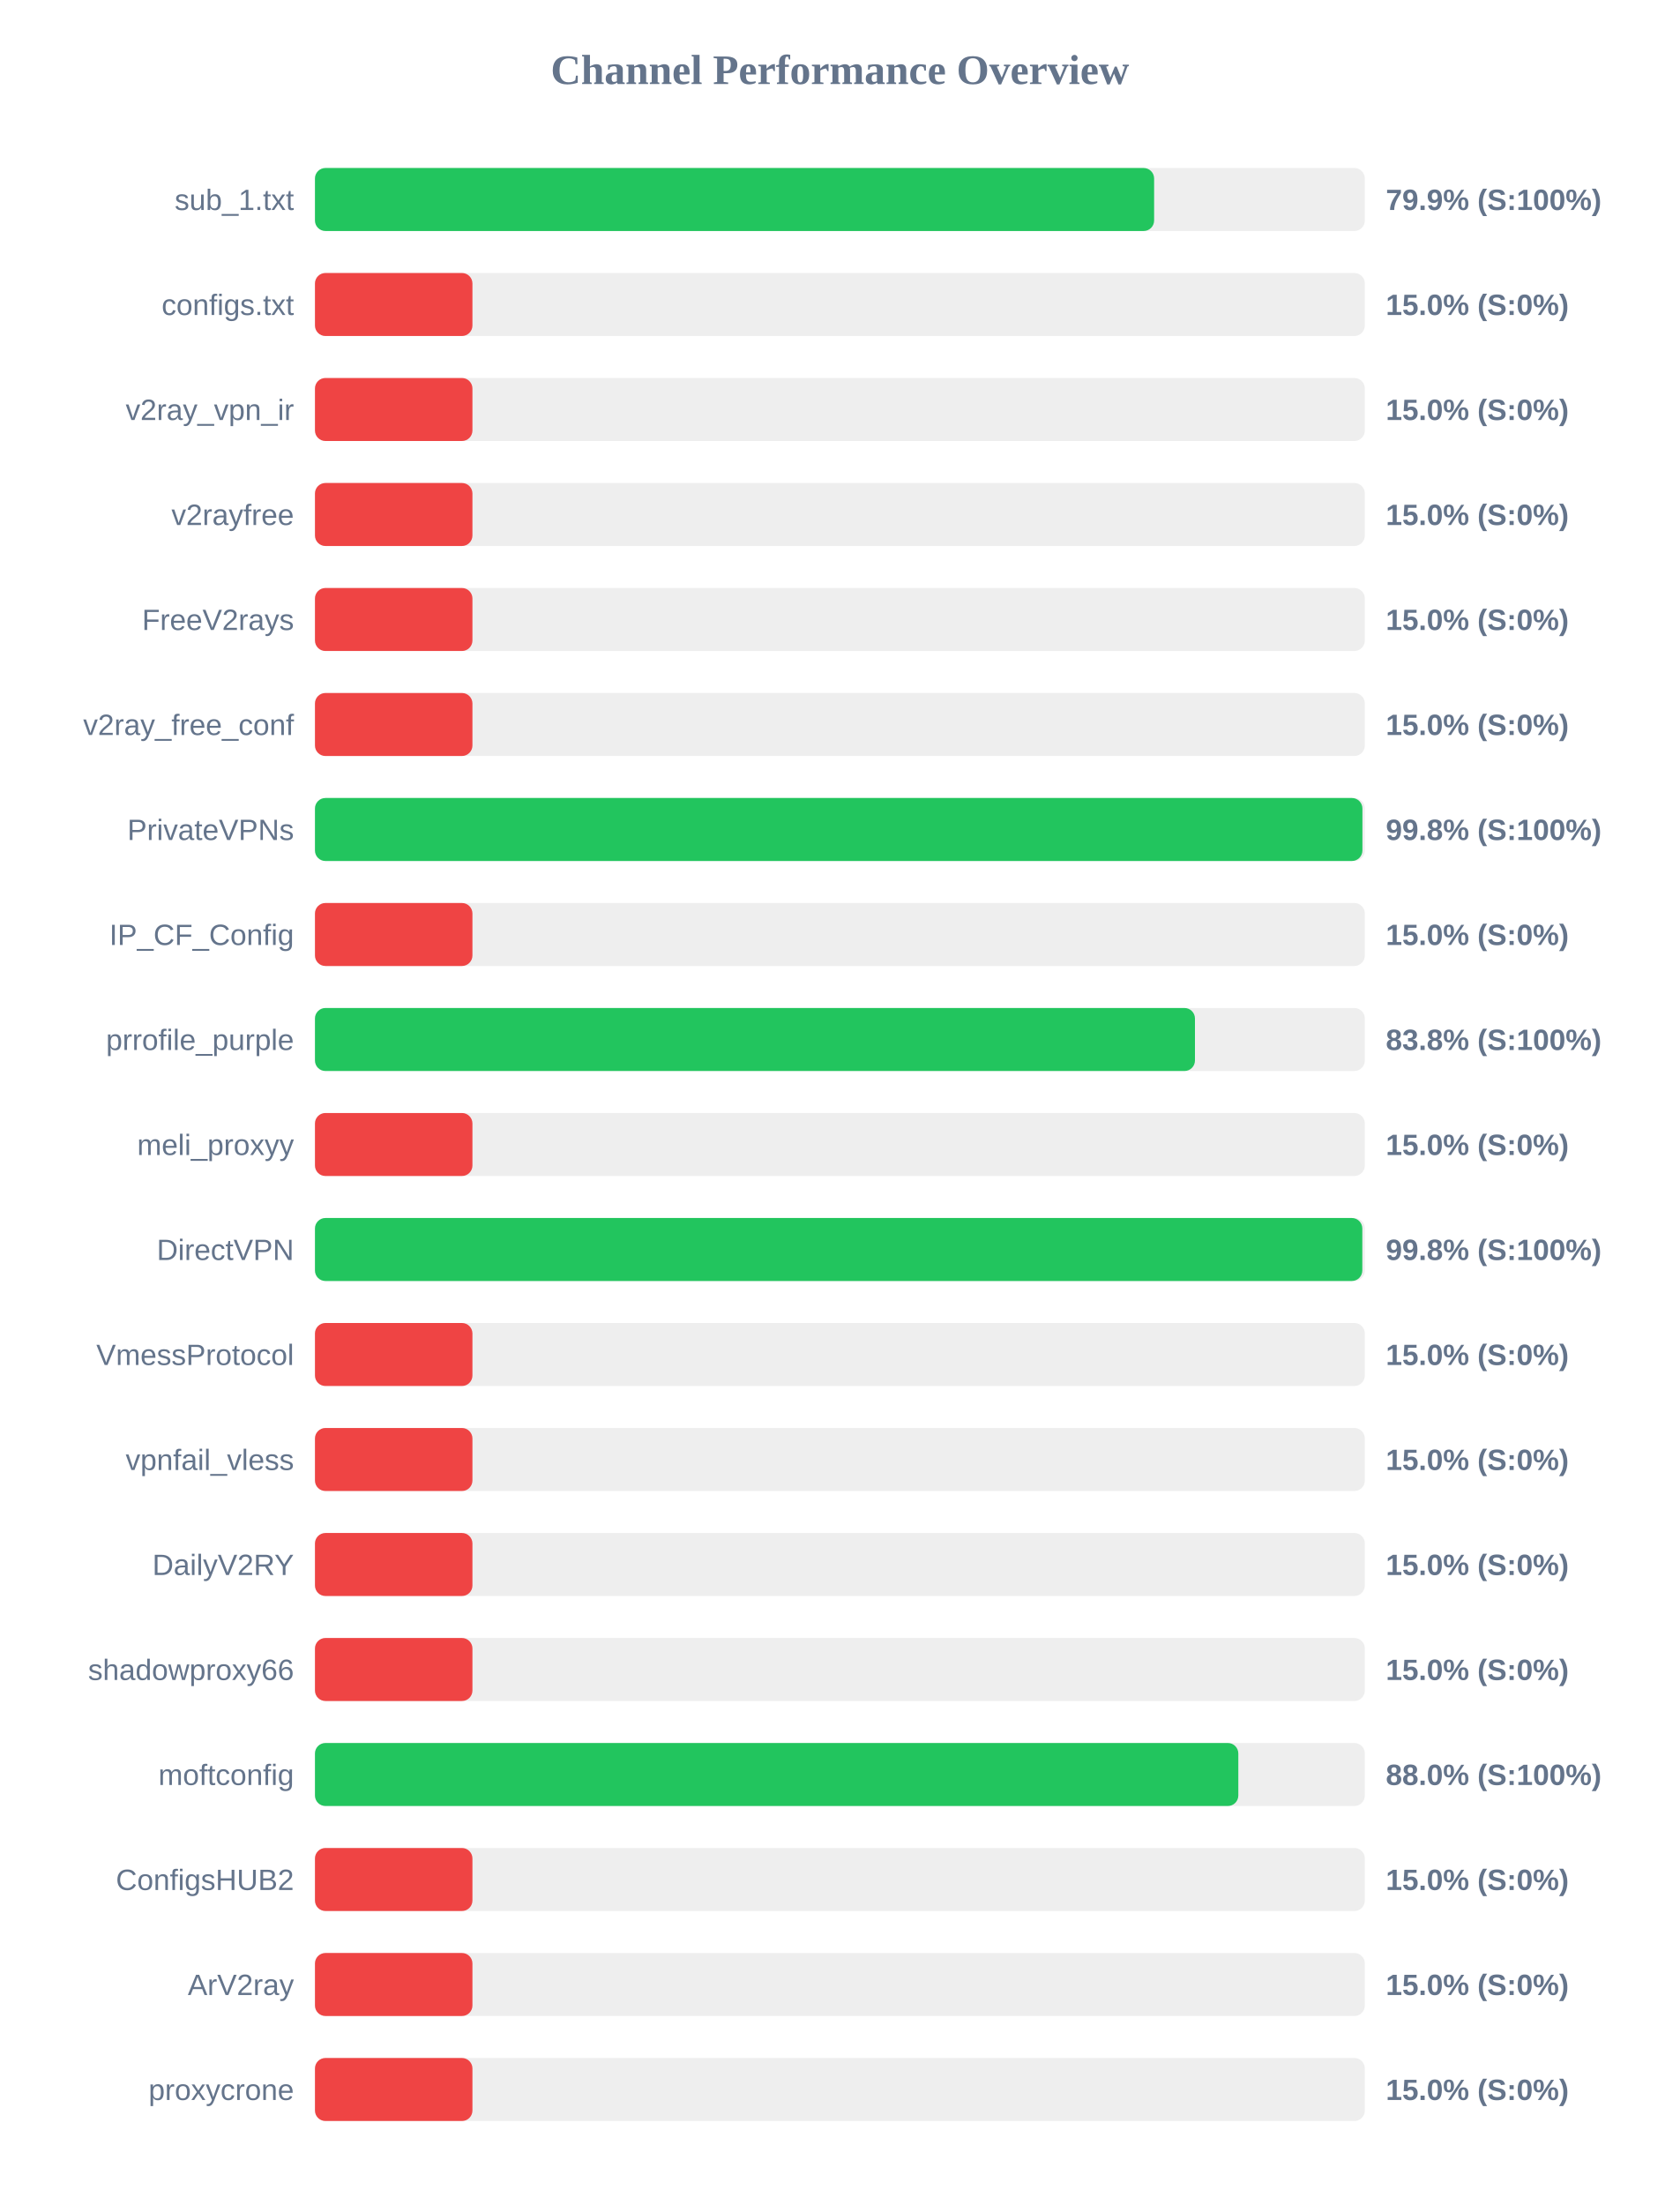
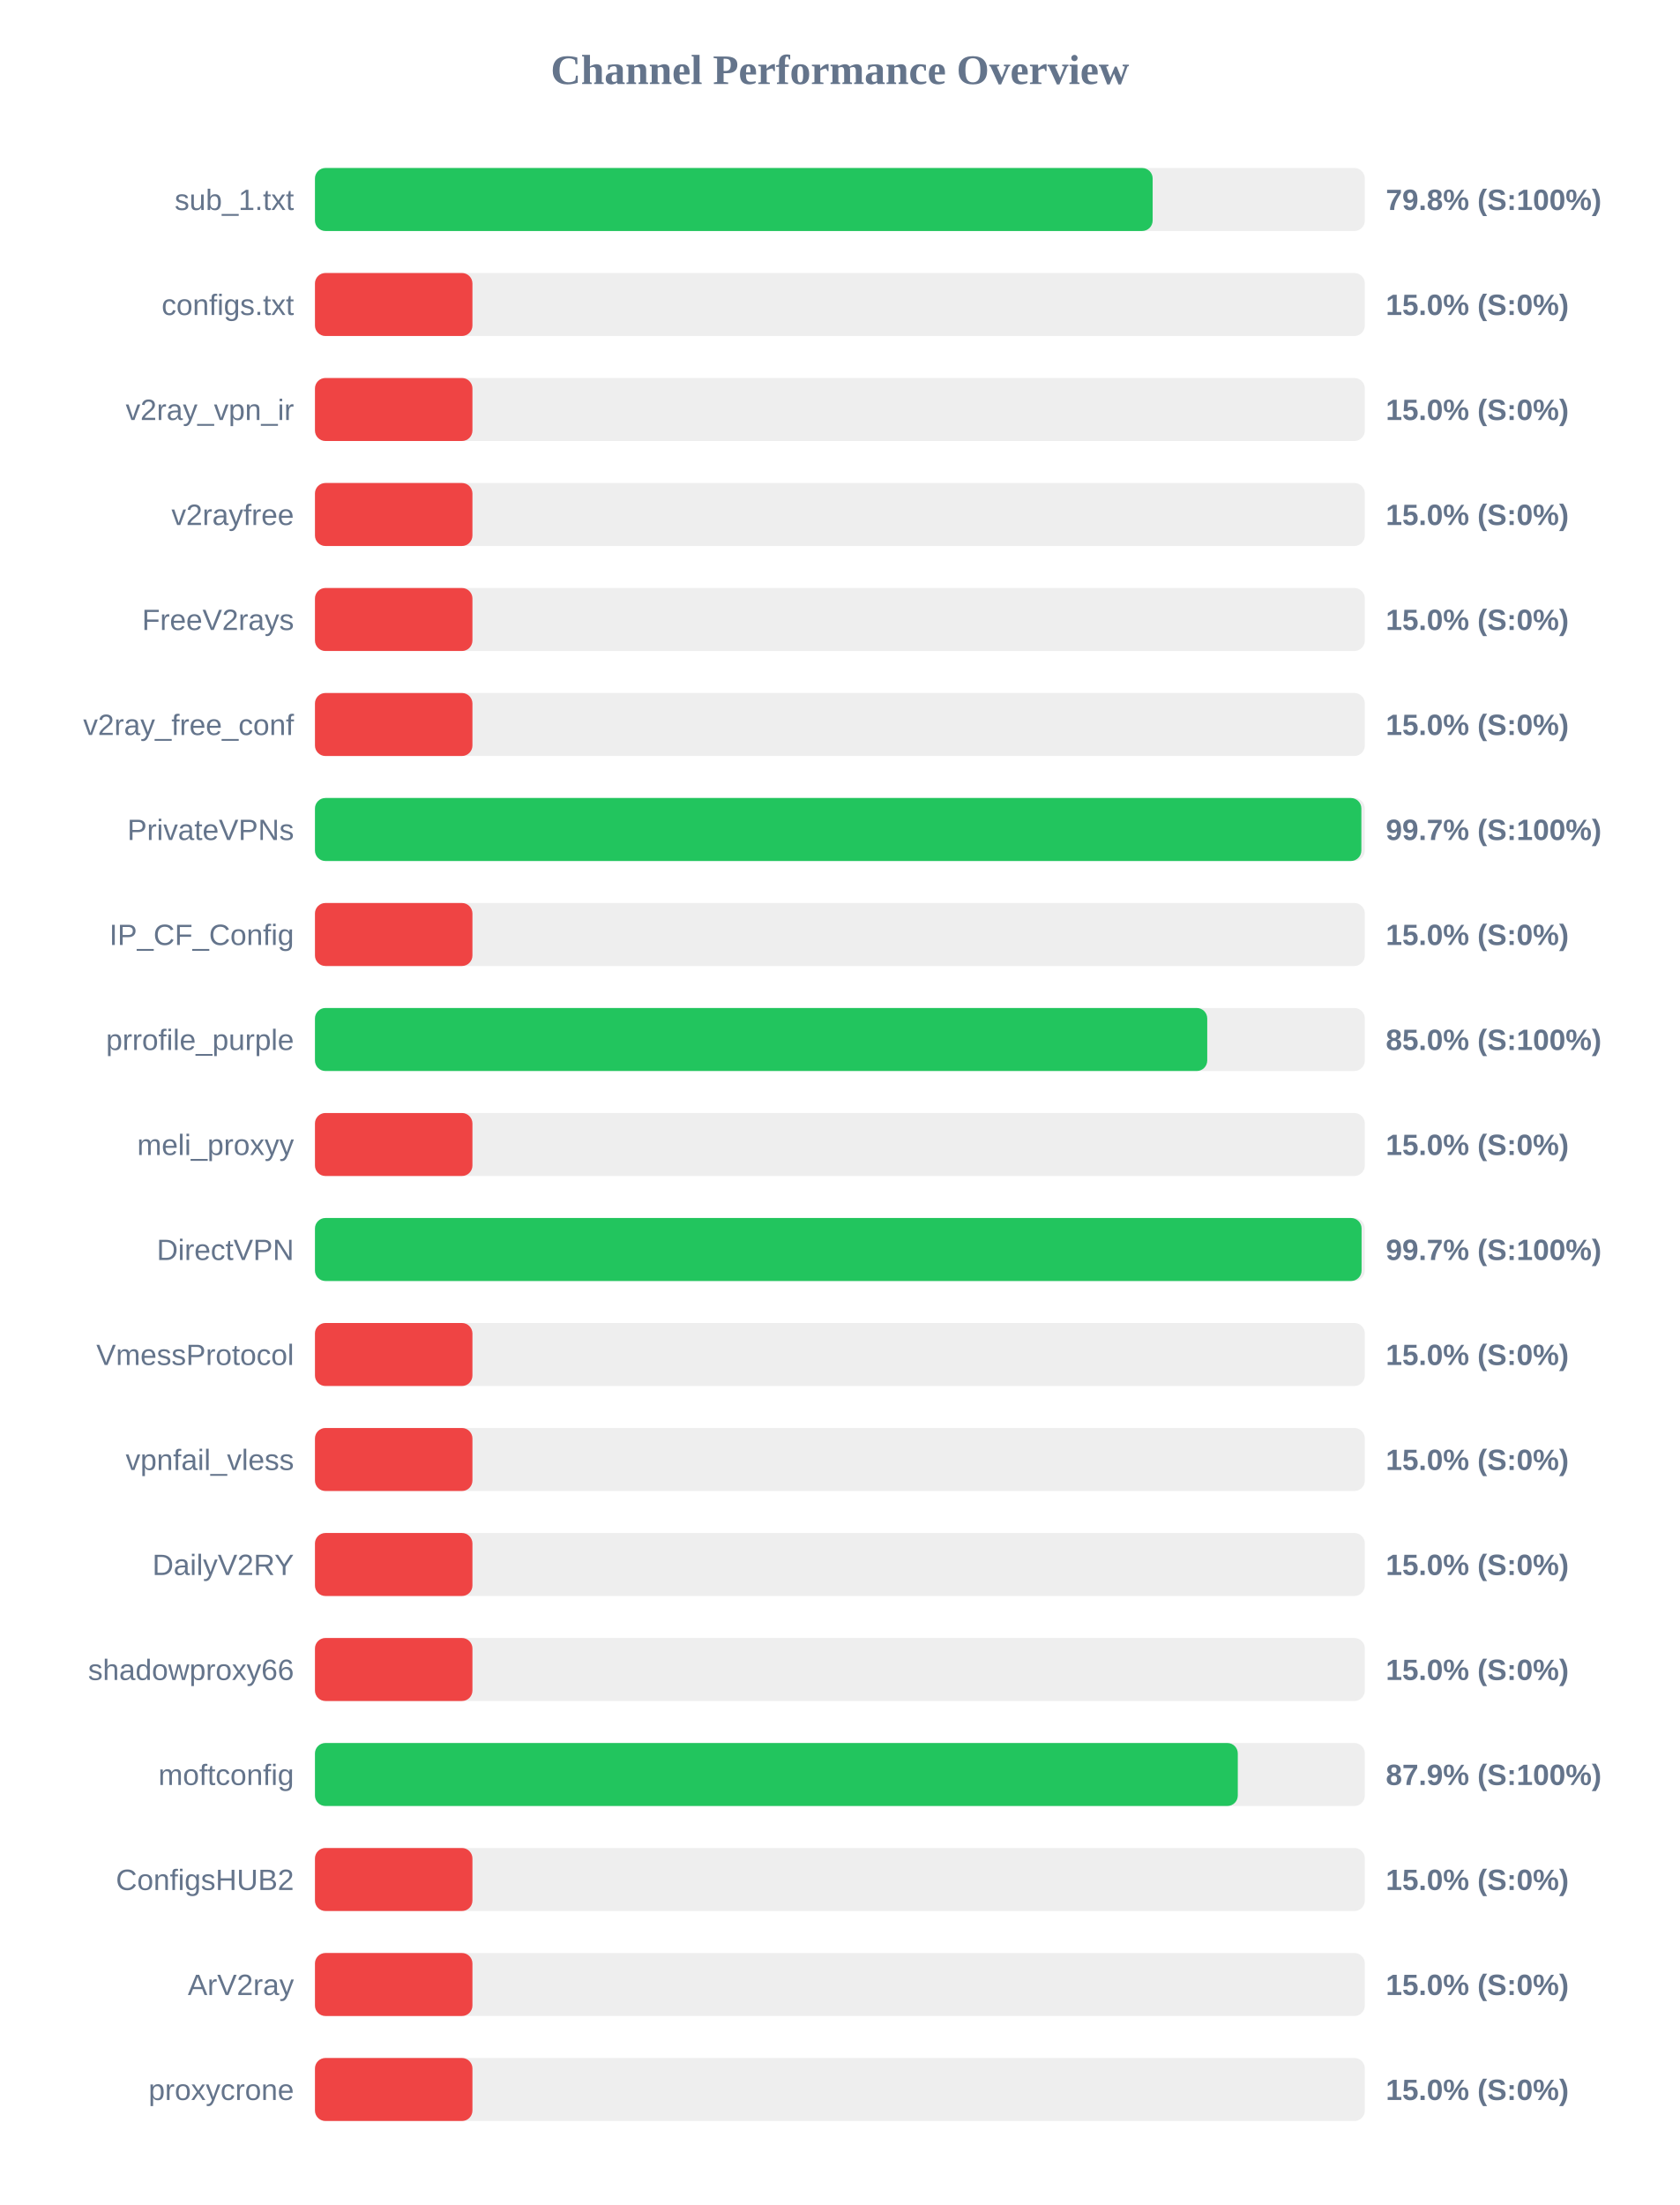
<svg xmlns="http://www.w3.org/2000/svg" width="800" height="1050" version="1.1">
  <style>
        .row { font: 14px Arial; fill: #64748b; }
        .score { font: bold 14px Arial; fill: #64748b; }
    </style>
  <text x="400" y="40" text-anchor="middle" font-size="20px" font-weight="bold" fill="#64748b">Channel Performance Overview</text>
  <rect x="150" y="80" width="500" height="30" fill="#eee" rx="5" />
-   <rect x="150" y="80" width="399.65" height="30" fill="#22c55e" rx="5" />
+   <rect x="150" y="80" width="398.95" height="30" fill="#22c55e" rx="5" />
  <text x="140" y="100" text-anchor="end" class="row">sub_1.txt</text>
-   <text x="660" y="100" text-anchor="start" class="score">79.9% (S:100%)</text>
+   <text x="660" y="100" text-anchor="start" class="score">79.8% (S:100%)</text>
  <rect x="150" y="130" width="500" height="30" fill="#eee" rx="5" />
  <rect x="150" y="130" width="75.0" height="30" fill="#ef4444" rx="5" />
  <text x="140" y="150" text-anchor="end" class="row">configs.txt</text>
  <text x="660" y="150" text-anchor="start" class="score">15.0% (S:0%)</text>
  <rect x="150" y="180" width="500" height="30" fill="#eee" rx="5" />
  <rect x="150" y="180" width="75.0" height="30" fill="#ef4444" rx="5" />
  <text x="140" y="200" text-anchor="end" class="row">v2ray_vpn_ir</text>
  <text x="660" y="200" text-anchor="start" class="score">15.0% (S:0%)</text>
  <rect x="150" y="230" width="500" height="30" fill="#eee" rx="5" />
  <rect x="150" y="230" width="75.0" height="30" fill="#ef4444" rx="5" />
  <text x="140" y="250" text-anchor="end" class="row">v2rayfree</text>
  <text x="660" y="250" text-anchor="start" class="score">15.0% (S:0%)</text>
  <rect x="150" y="280" width="500" height="30" fill="#eee" rx="5" />
  <rect x="150" y="280" width="75.0" height="30" fill="#ef4444" rx="5" />
  <text x="140" y="300" text-anchor="end" class="row">FreeV2rays</text>
  <text x="660" y="300" text-anchor="start" class="score">15.0% (S:0%)</text>
  <rect x="150" y="330" width="500" height="30" fill="#eee" rx="5" />
  <rect x="150" y="330" width="75.0" height="30" fill="#ef4444" rx="5" />
  <text x="140" y="350" text-anchor="end" class="row">v2ray_free_conf</text>
  <text x="660" y="350" text-anchor="start" class="score">15.0% (S:0%)</text>
  <rect x="150" y="380" width="500" height="30" fill="#eee" rx="5" />
-   <rect x="150" y="380" width="498.85" height="30" fill="#22c55e" rx="5" />
+   <rect x="150" y="380" width="498.35" height="30" fill="#22c55e" rx="5" />
  <text x="140" y="400" text-anchor="end" class="row">PrivateVPNs</text>
-   <text x="660" y="400" text-anchor="start" class="score">99.8% (S:100%)</text>
+   <text x="660" y="400" text-anchor="start" class="score">99.7% (S:100%)</text>
  <rect x="150" y="430" width="500" height="30" fill="#eee" rx="5" />
  <rect x="150" y="430" width="75.0" height="30" fill="#ef4444" rx="5" />
  <text x="140" y="450" text-anchor="end" class="row">IP_CF_Config</text>
  <text x="660" y="450" text-anchor="start" class="score">15.0% (S:0%)</text>
  <rect x="150" y="480" width="500" height="30" fill="#eee" rx="5" />
-   <rect x="150" y="480" width="419.1" height="30" fill="#22c55e" rx="5" />
+   <rect x="150" y="480" width="424.95" height="30" fill="#22c55e" rx="5" />
  <text x="140" y="500" text-anchor="end" class="row">prrofile_purple</text>
-   <text x="660" y="500" text-anchor="start" class="score">83.8% (S:100%)</text>
+   <text x="660" y="500" text-anchor="start" class="score">85.0% (S:100%)</text>
  <rect x="150" y="530" width="500" height="30" fill="#eee" rx="5" />
  <rect x="150" y="530" width="75.0" height="30" fill="#ef4444" rx="5" />
  <text x="140" y="550" text-anchor="end" class="row">meli_proxyy</text>
  <text x="660" y="550" text-anchor="start" class="score">15.0% (S:0%)</text>
  <rect x="150" y="580" width="500" height="30" fill="#eee" rx="5" />
-   <rect x="150" y="580" width="498.8" height="30" fill="#22c55e" rx="5" />
+   <rect x="150" y="580" width="498.45" height="30" fill="#22c55e" rx="5" />
  <text x="140" y="600" text-anchor="end" class="row">DirectVPN</text>
-   <text x="660" y="600" text-anchor="start" class="score">99.8% (S:100%)</text>
+   <text x="660" y="600" text-anchor="start" class="score">99.7% (S:100%)</text>
  <rect x="150" y="630" width="500" height="30" fill="#eee" rx="5" />
  <rect x="150" y="630" width="75.0" height="30" fill="#ef4444" rx="5" />
  <text x="140" y="650" text-anchor="end" class="row">VmessProtocol</text>
  <text x="660" y="650" text-anchor="start" class="score">15.0% (S:0%)</text>
  <rect x="150" y="680" width="500" height="30" fill="#eee" rx="5" />
  <rect x="150" y="680" width="75.0" height="30" fill="#ef4444" rx="5" />
  <text x="140" y="700" text-anchor="end" class="row">vpnfail_vless</text>
  <text x="660" y="700" text-anchor="start" class="score">15.0% (S:0%)</text>
  <rect x="150" y="730" width="500" height="30" fill="#eee" rx="5" />
  <rect x="150" y="730" width="75.0" height="30" fill="#ef4444" rx="5" />
  <text x="140" y="750" text-anchor="end" class="row">DailyV2RY</text>
  <text x="660" y="750" text-anchor="start" class="score">15.0% (S:0%)</text>
  <rect x="150" y="780" width="500" height="30" fill="#eee" rx="5" />
  <rect x="150" y="780" width="75.0" height="30" fill="#ef4444" rx="5" />
  <text x="140" y="800" text-anchor="end" class="row">shadowproxy66</text>
  <text x="660" y="800" text-anchor="start" class="score">15.0% (S:0%)</text>
  <rect x="150" y="830" width="500" height="30" fill="#eee" rx="5" />
-   <rect x="150" y="830" width="439.75" height="30" fill="#22c55e" rx="5" />
+   <rect x="150" y="830" width="439.5" height="30" fill="#22c55e" rx="5" />
  <text x="140" y="850" text-anchor="end" class="row">moftconfig</text>
-   <text x="660" y="850" text-anchor="start" class="score">88.0% (S:100%)</text>
+   <text x="660" y="850" text-anchor="start" class="score">87.9% (S:100%)</text>
  <rect x="150" y="880" width="500" height="30" fill="#eee" rx="5" />
  <rect x="150" y="880" width="75.0" height="30" fill="#ef4444" rx="5" />
  <text x="140" y="900" text-anchor="end" class="row">ConfigsHUB2</text>
  <text x="660" y="900" text-anchor="start" class="score">15.0% (S:0%)</text>
  <rect x="150" y="930" width="500" height="30" fill="#eee" rx="5" />
  <rect x="150" y="930" width="75.0" height="30" fill="#ef4444" rx="5" />
  <text x="140" y="950" text-anchor="end" class="row">ArV2ray</text>
  <text x="660" y="950" text-anchor="start" class="score">15.0% (S:0%)</text>
  <rect x="150" y="980" width="500" height="30" fill="#eee" rx="5" />
  <rect x="150" y="980" width="75.0" height="30" fill="#ef4444" rx="5" />
  <text x="140" y="1000" text-anchor="end" class="row">proxycrone</text>
  <text x="660" y="1000" text-anchor="start" class="score">15.0% (S:0%)</text>
</svg>
